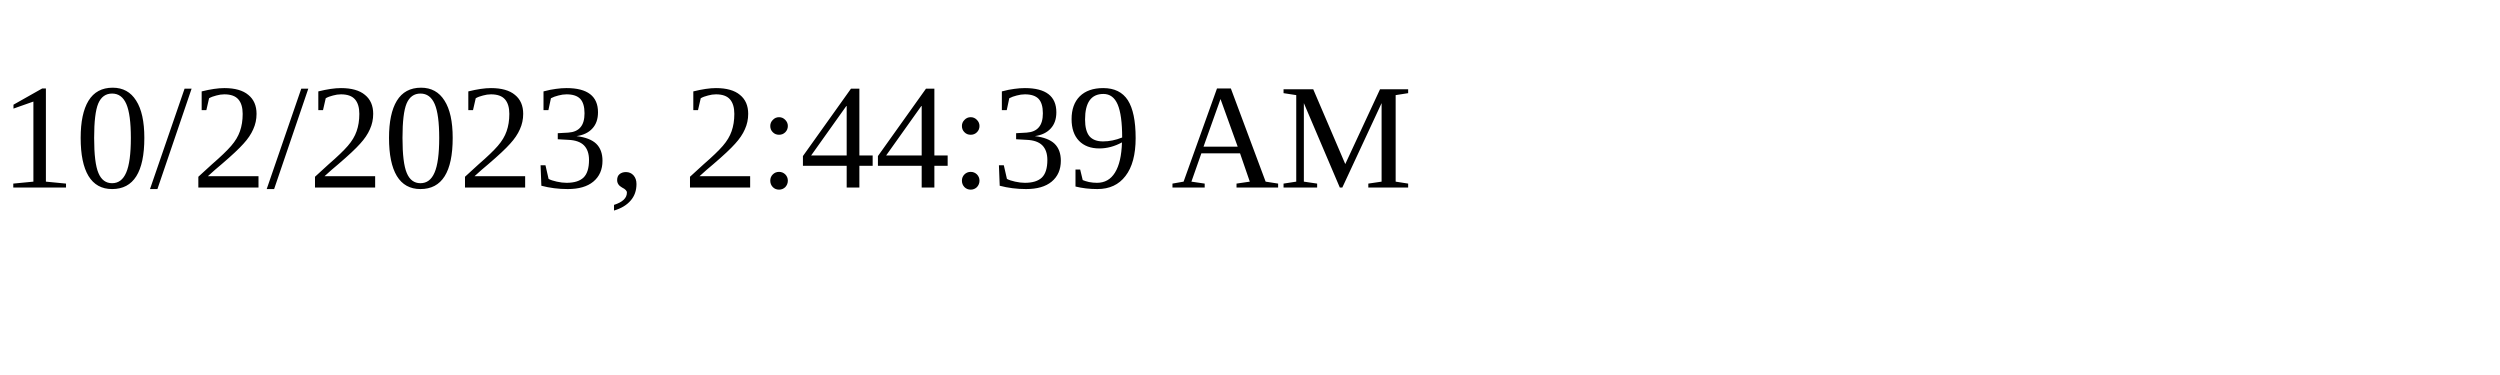
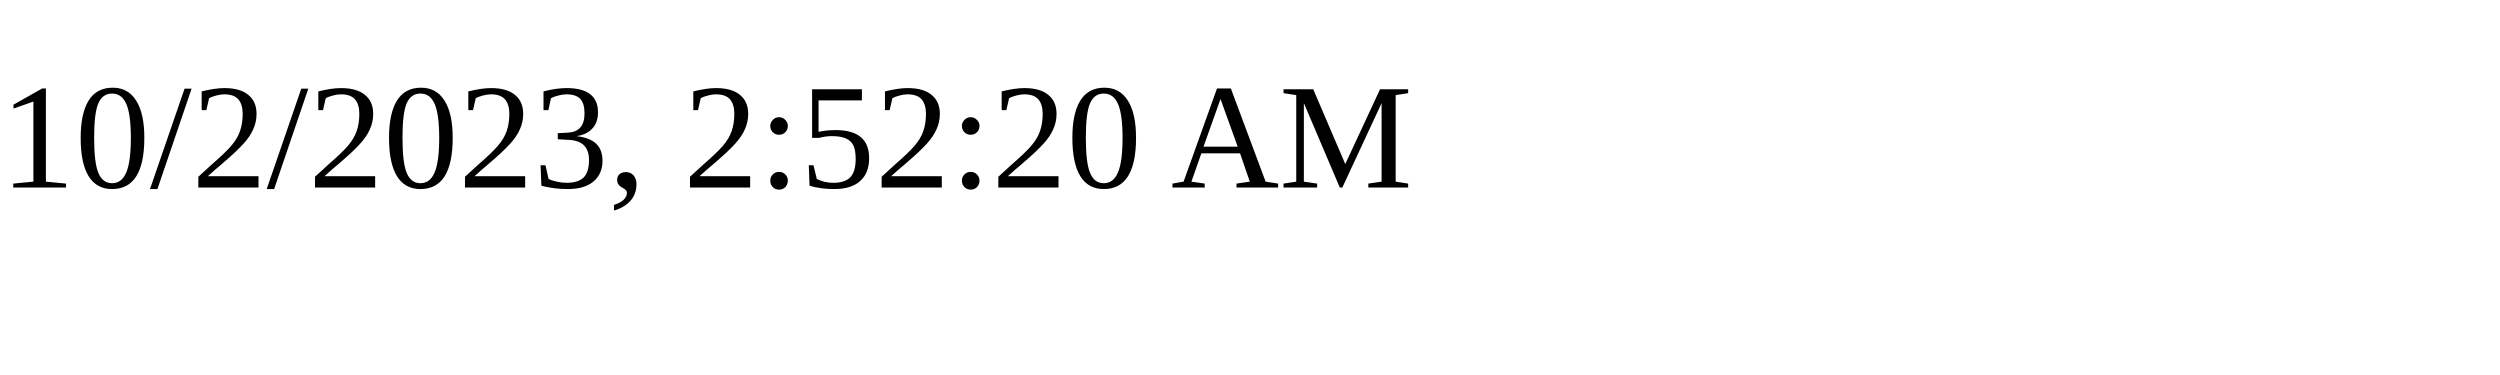
<svg xmlns="http://www.w3.org/2000/svg" height="30" width="200">
-   <text x="0" y="15">10/2/2023, 2:44:39 AM</text>
+   <text x="0" y="15">10/2/2023, 2:52:20 AM</text>
</svg>
